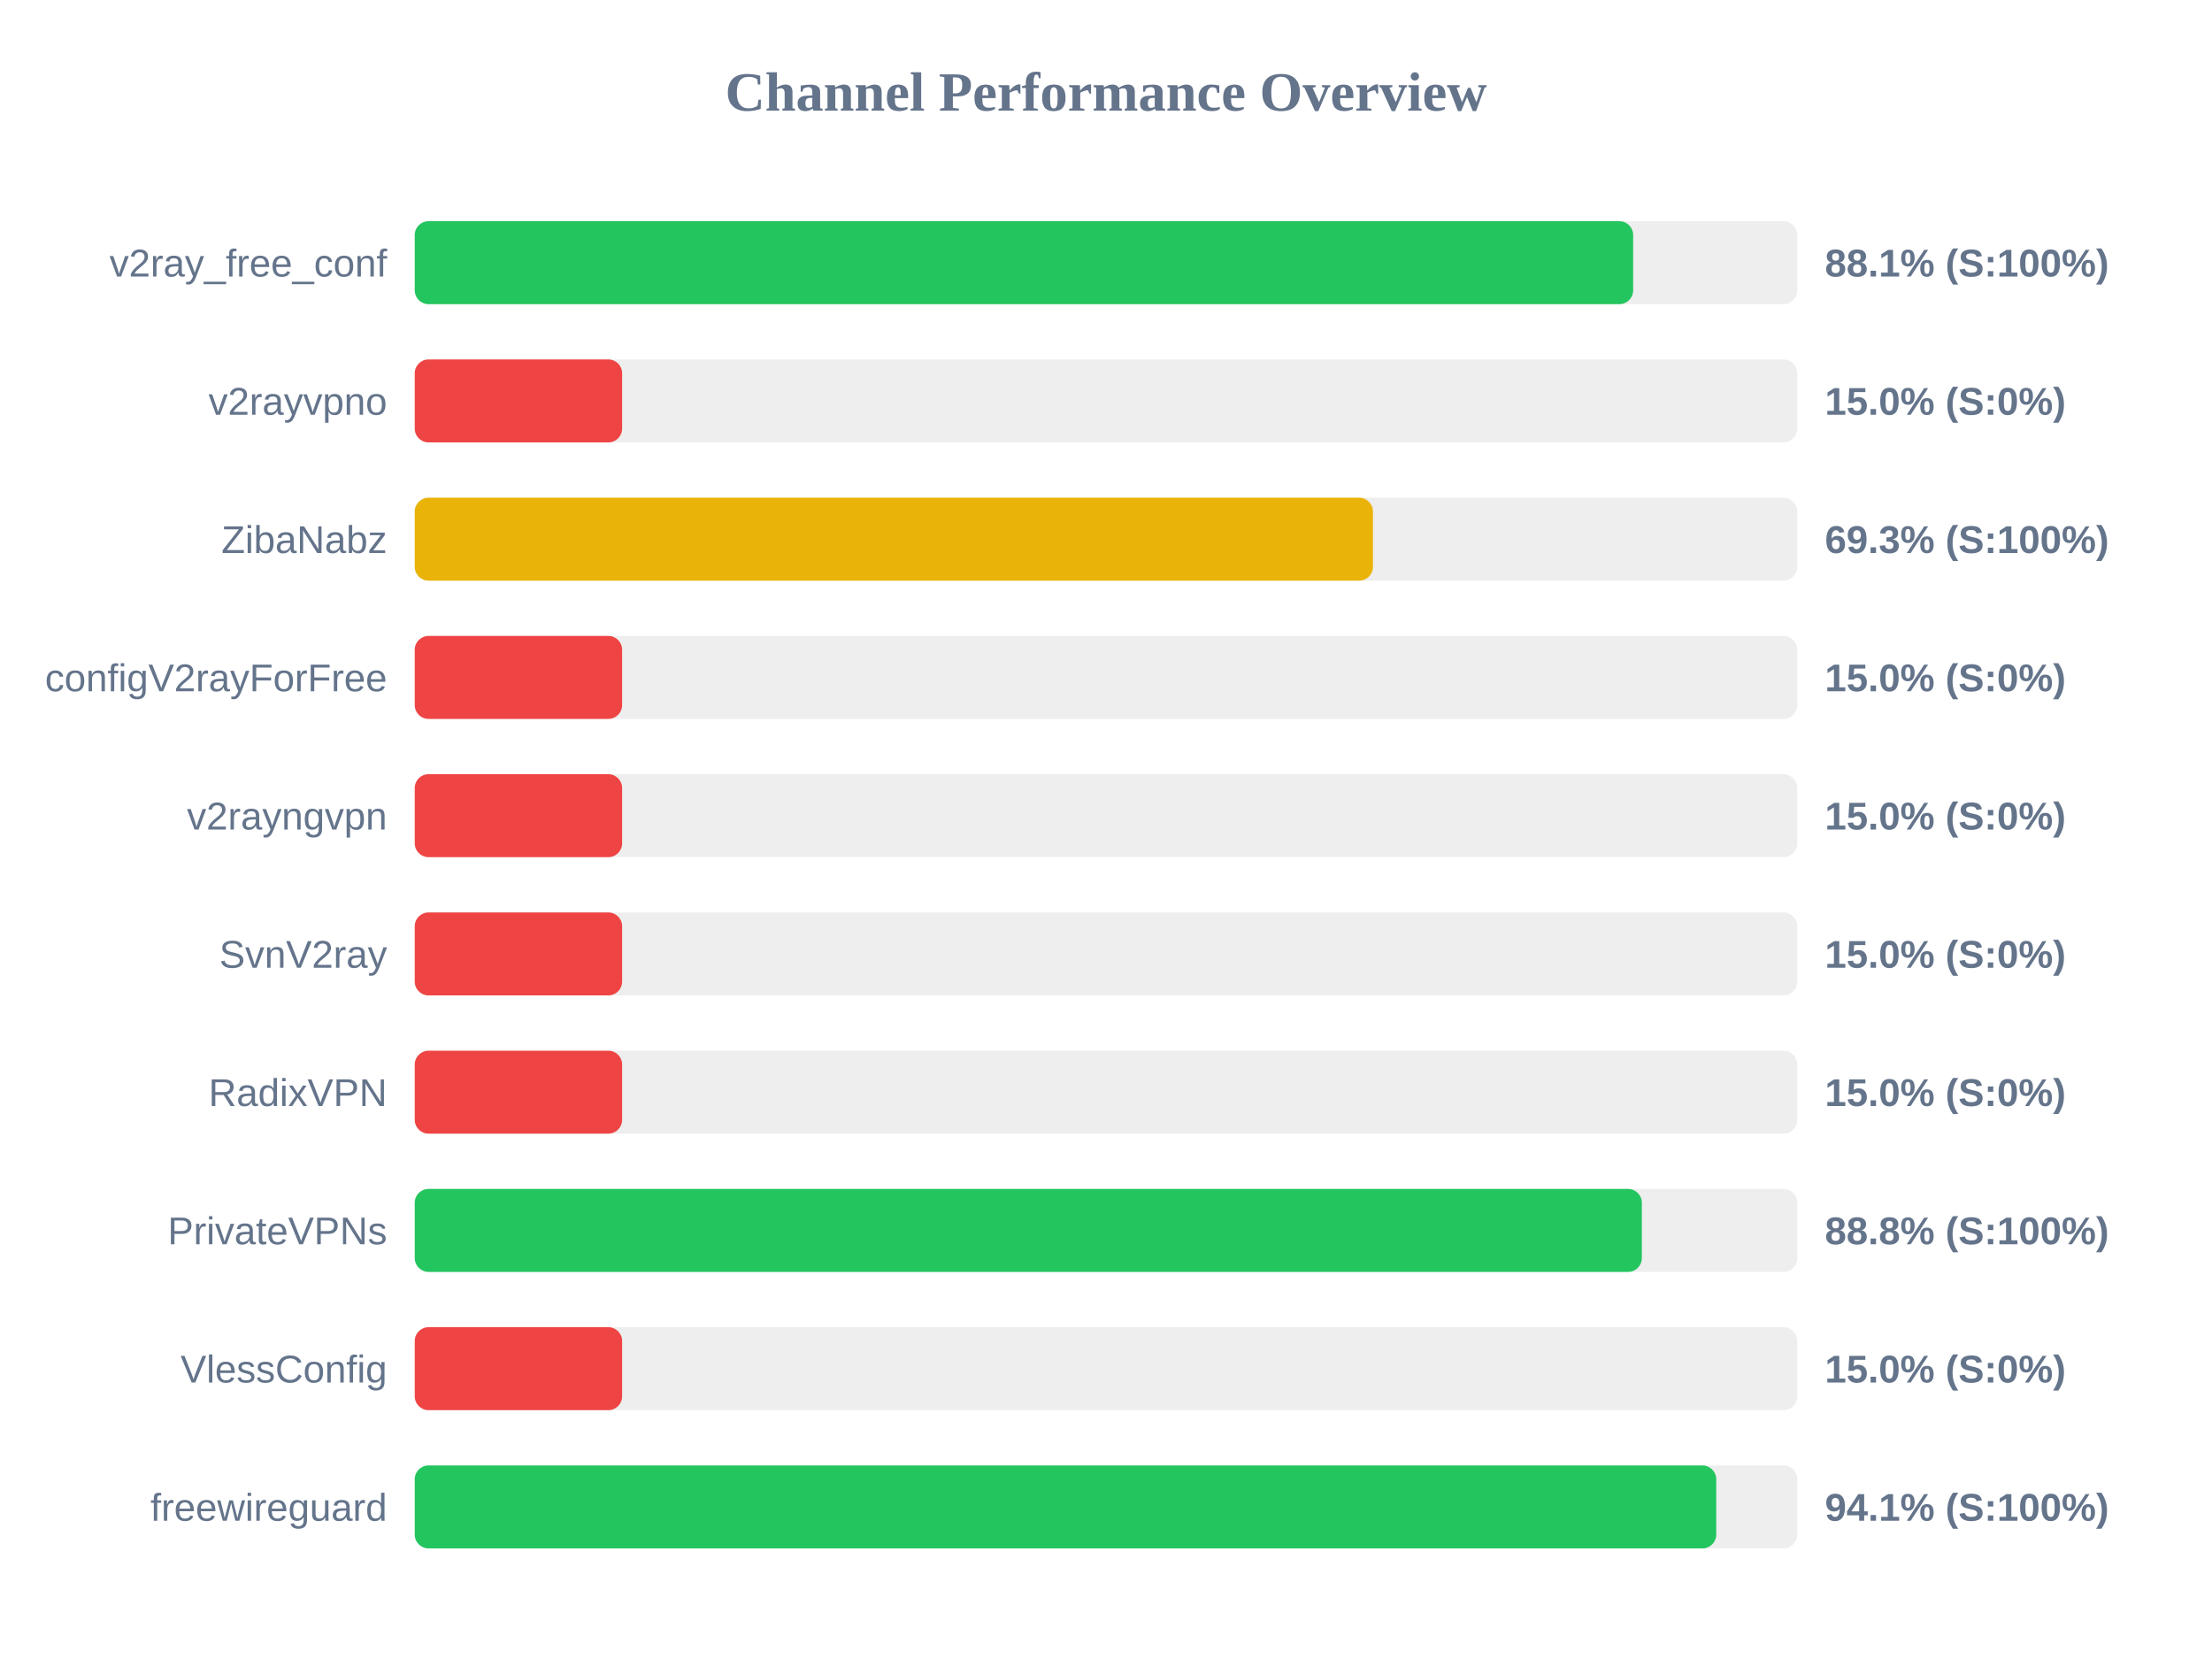
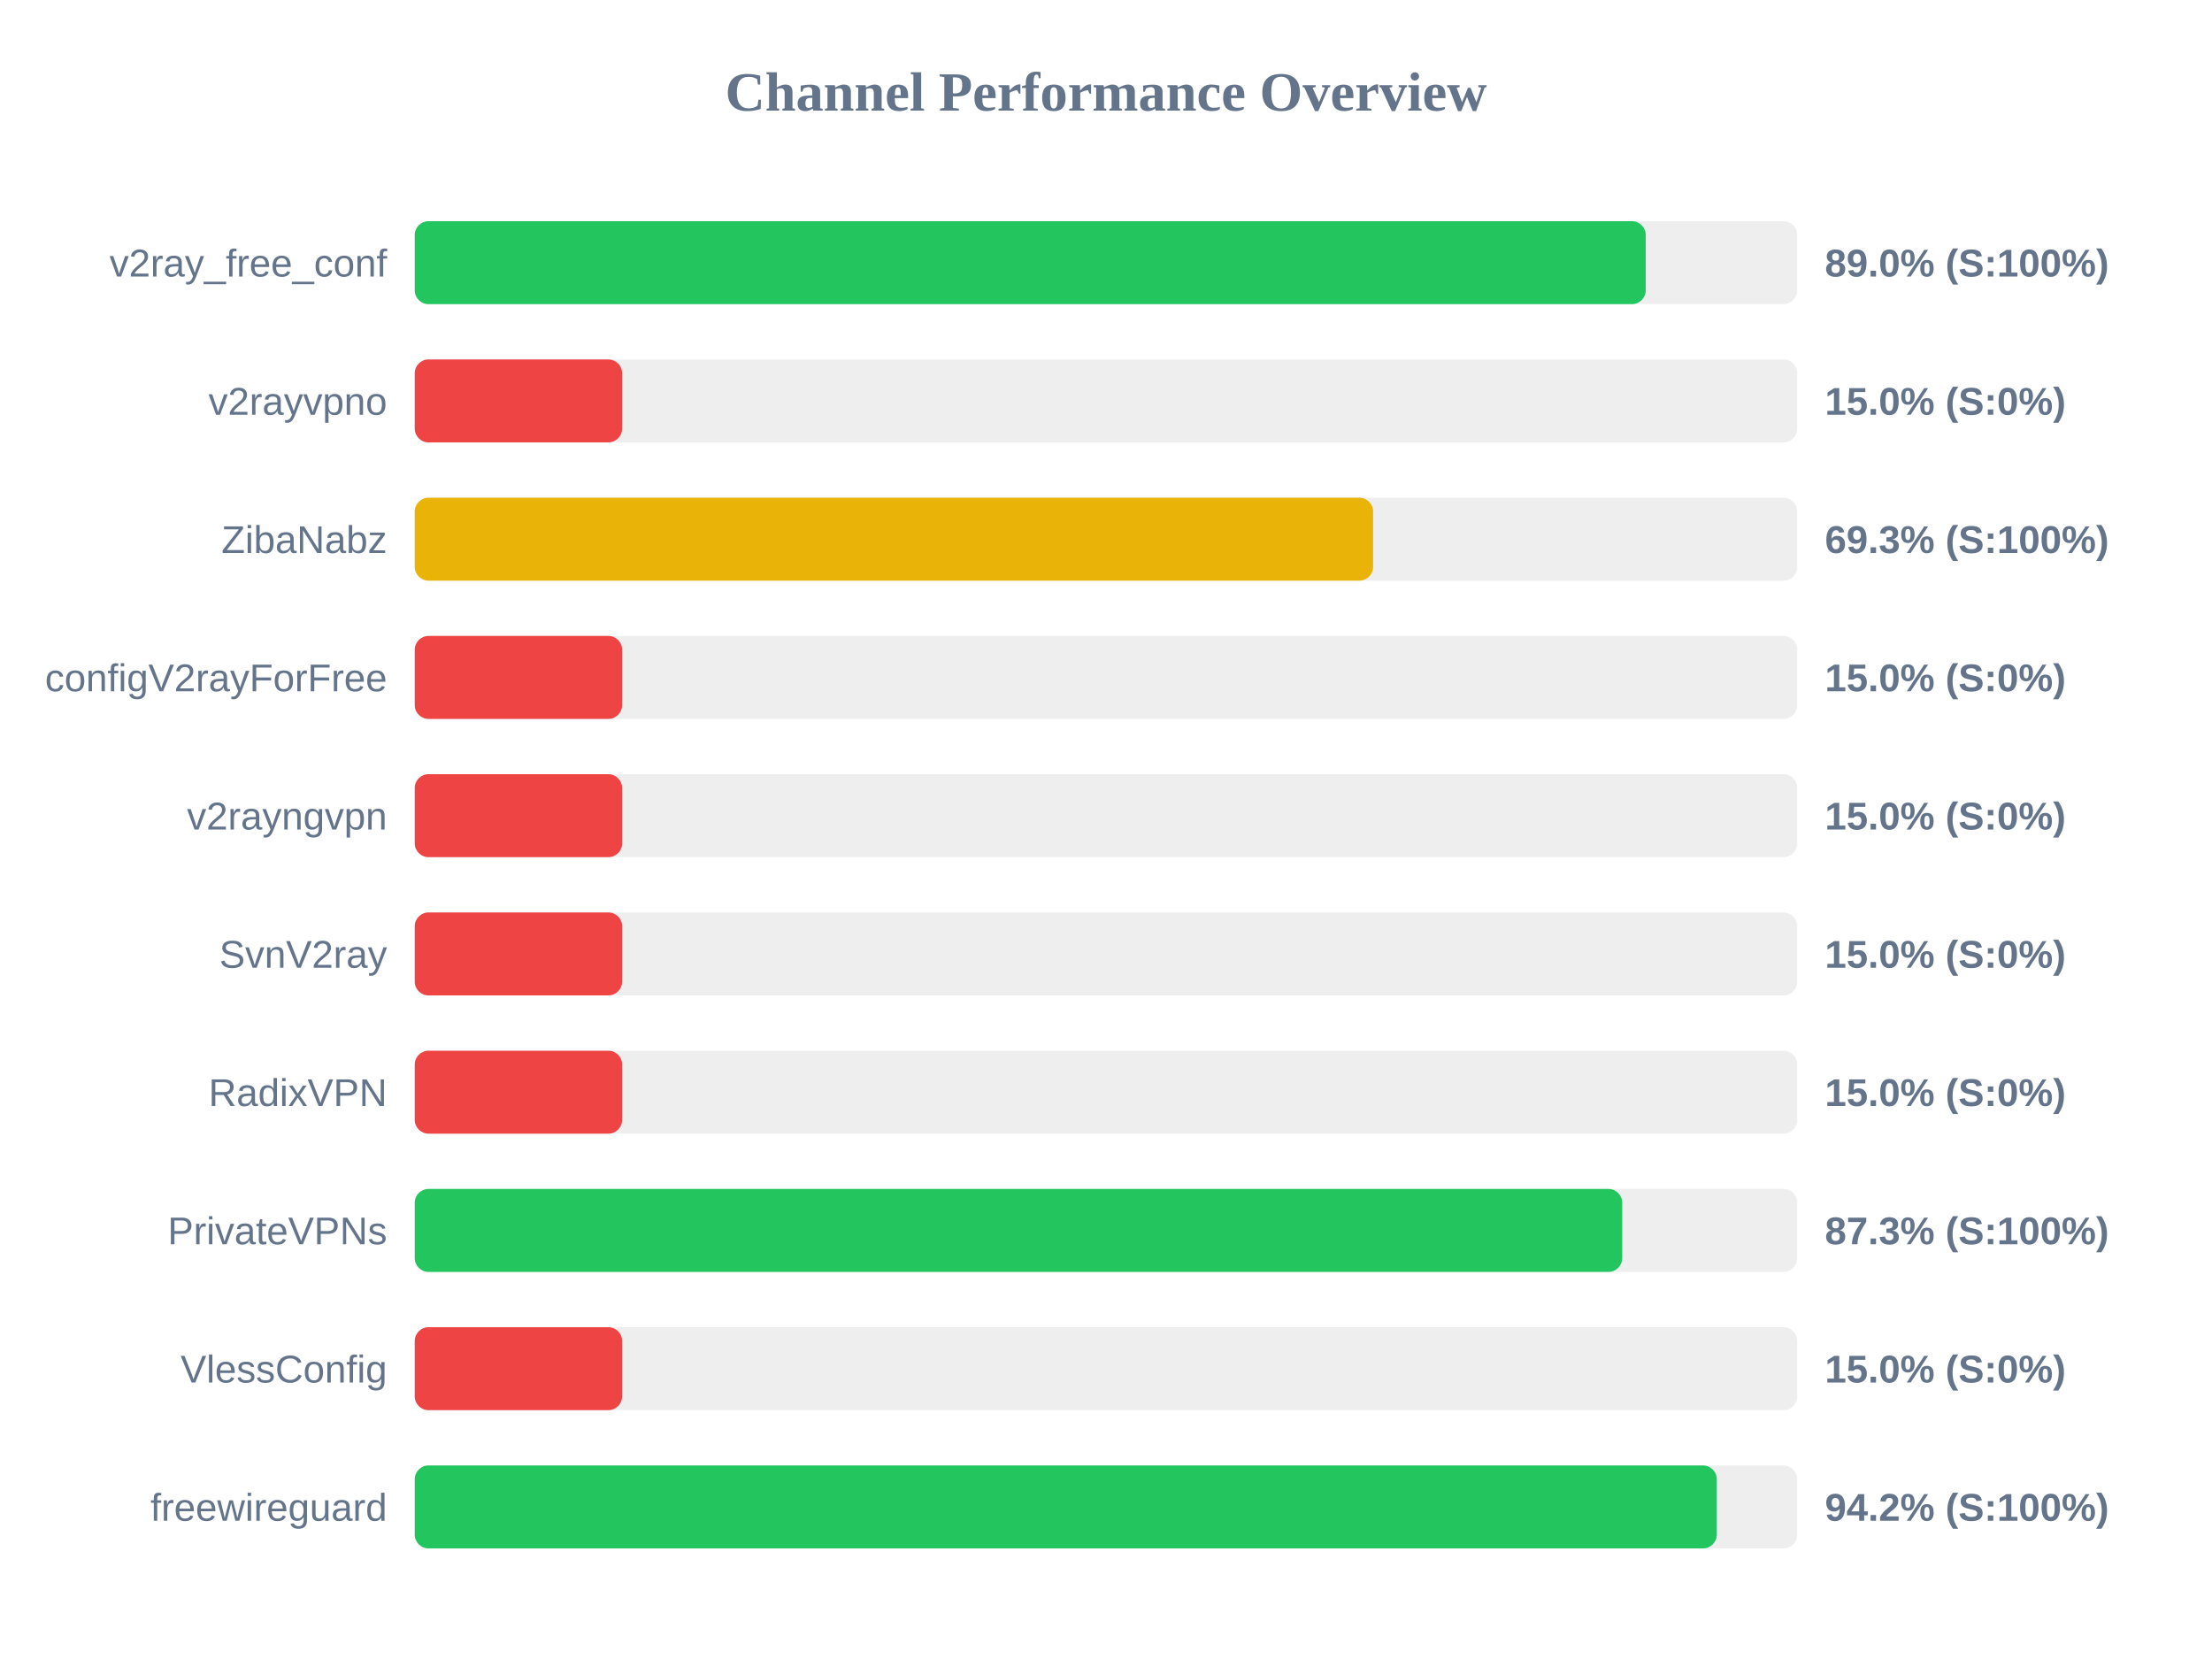
<svg xmlns="http://www.w3.org/2000/svg" width="800" height="600" version="1.1">
  <style>
        .row { font: 14px Arial; fill: #64748b; }
        .score { font: bold 14px Arial; fill: #64748b; }
    </style>
  <text x="400" y="40" text-anchor="middle" font-size="20px" font-weight="bold" fill="#64748b">Channel Performance Overview</text>
  <rect x="150" y="80" width="500" height="30" fill="#eee" rx="5" />
-   <rect x="150" y="80" width="440.65" height="30" fill="#22c55e" rx="5" />
+   <rect x="150" y="80" width="445.2" height="30" fill="#22c55e" rx="5" />
  <text x="140" y="100" text-anchor="end" class="row">v2ray_free_conf</text>
-   <text x="660" y="100" text-anchor="start" class="score">88.1% (S:100%)</text>
+   <text x="660" y="100" text-anchor="start" class="score">89.0% (S:100%)</text>
  <rect x="150" y="130" width="500" height="30" fill="#eee" rx="5" />
  <rect x="150" y="130" width="75.0" height="30" fill="#ef4444" rx="5" />
  <text x="140" y="150" text-anchor="end" class="row">v2rayvpno</text>
  <text x="660" y="150" text-anchor="start" class="score">15.0% (S:0%)</text>
  <rect x="150" y="180" width="500" height="30" fill="#eee" rx="5" />
-   <rect x="150" y="180" width="346.55" height="30" fill="#eab308" rx="5" />
+   <rect x="150" y="180" width="346.6" height="30" fill="#eab308" rx="5" />
  <text x="140" y="200" text-anchor="end" class="row">ZibaNabz</text>
  <text x="660" y="200" text-anchor="start" class="score">69.3% (S:100%)</text>
  <rect x="150" y="230" width="500" height="30" fill="#eee" rx="5" />
  <rect x="150" y="230" width="75.0" height="30" fill="#ef4444" rx="5" />
  <text x="140" y="250" text-anchor="end" class="row">configV2rayForFree</text>
  <text x="660" y="250" text-anchor="start" class="score">15.0% (S:0%)</text>
  <rect x="150" y="280" width="500" height="30" fill="#eee" rx="5" />
  <rect x="150" y="280" width="75.0" height="30" fill="#ef4444" rx="5" />
  <text x="140" y="300" text-anchor="end" class="row">v2rayngvpn</text>
  <text x="660" y="300" text-anchor="start" class="score">15.0% (S:0%)</text>
  <rect x="150" y="330" width="500" height="30" fill="#eee" rx="5" />
  <rect x="150" y="330" width="75.0" height="30" fill="#ef4444" rx="5" />
  <text x="140" y="350" text-anchor="end" class="row">SvnV2ray</text>
  <text x="660" y="350" text-anchor="start" class="score">15.0% (S:0%)</text>
  <rect x="150" y="380" width="500" height="30" fill="#eee" rx="5" />
  <rect x="150" y="380" width="75.0" height="30" fill="#ef4444" rx="5" />
  <text x="140" y="400" text-anchor="end" class="row">RadixVPN</text>
  <text x="660" y="400" text-anchor="start" class="score">15.0% (S:0%)</text>
  <rect x="150" y="430" width="500" height="30" fill="#eee" rx="5" />
-   <rect x="150" y="430" width="443.8" height="30" fill="#22c55e" rx="5" />
+   <rect x="150" y="430" width="436.7" height="30" fill="#22c55e" rx="5" />
  <text x="140" y="450" text-anchor="end" class="row">PrivateVPNs</text>
-   <text x="660" y="450" text-anchor="start" class="score">88.8% (S:100%)</text>
+   <text x="660" y="450" text-anchor="start" class="score">87.3% (S:100%)</text>
  <rect x="150" y="480" width="500" height="30" fill="#eee" rx="5" />
  <rect x="150" y="480" width="75.0" height="30" fill="#ef4444" rx="5" />
  <text x="140" y="500" text-anchor="end" class="row">VlessConfig</text>
  <text x="660" y="500" text-anchor="start" class="score">15.0% (S:0%)</text>
  <rect x="150" y="530" width="500" height="30" fill="#eee" rx="5" />
-   <rect x="150" y="530" width="470.7" height="30" fill="#22c55e" rx="5" />
+   <rect x="150" y="530" width="470.9" height="30" fill="#22c55e" rx="5" />
  <text x="140" y="550" text-anchor="end" class="row">freewireguard</text>
-   <text x="660" y="550" text-anchor="start" class="score">94.1% (S:100%)</text>
+   <text x="660" y="550" text-anchor="start" class="score">94.2% (S:100%)</text>
</svg>
